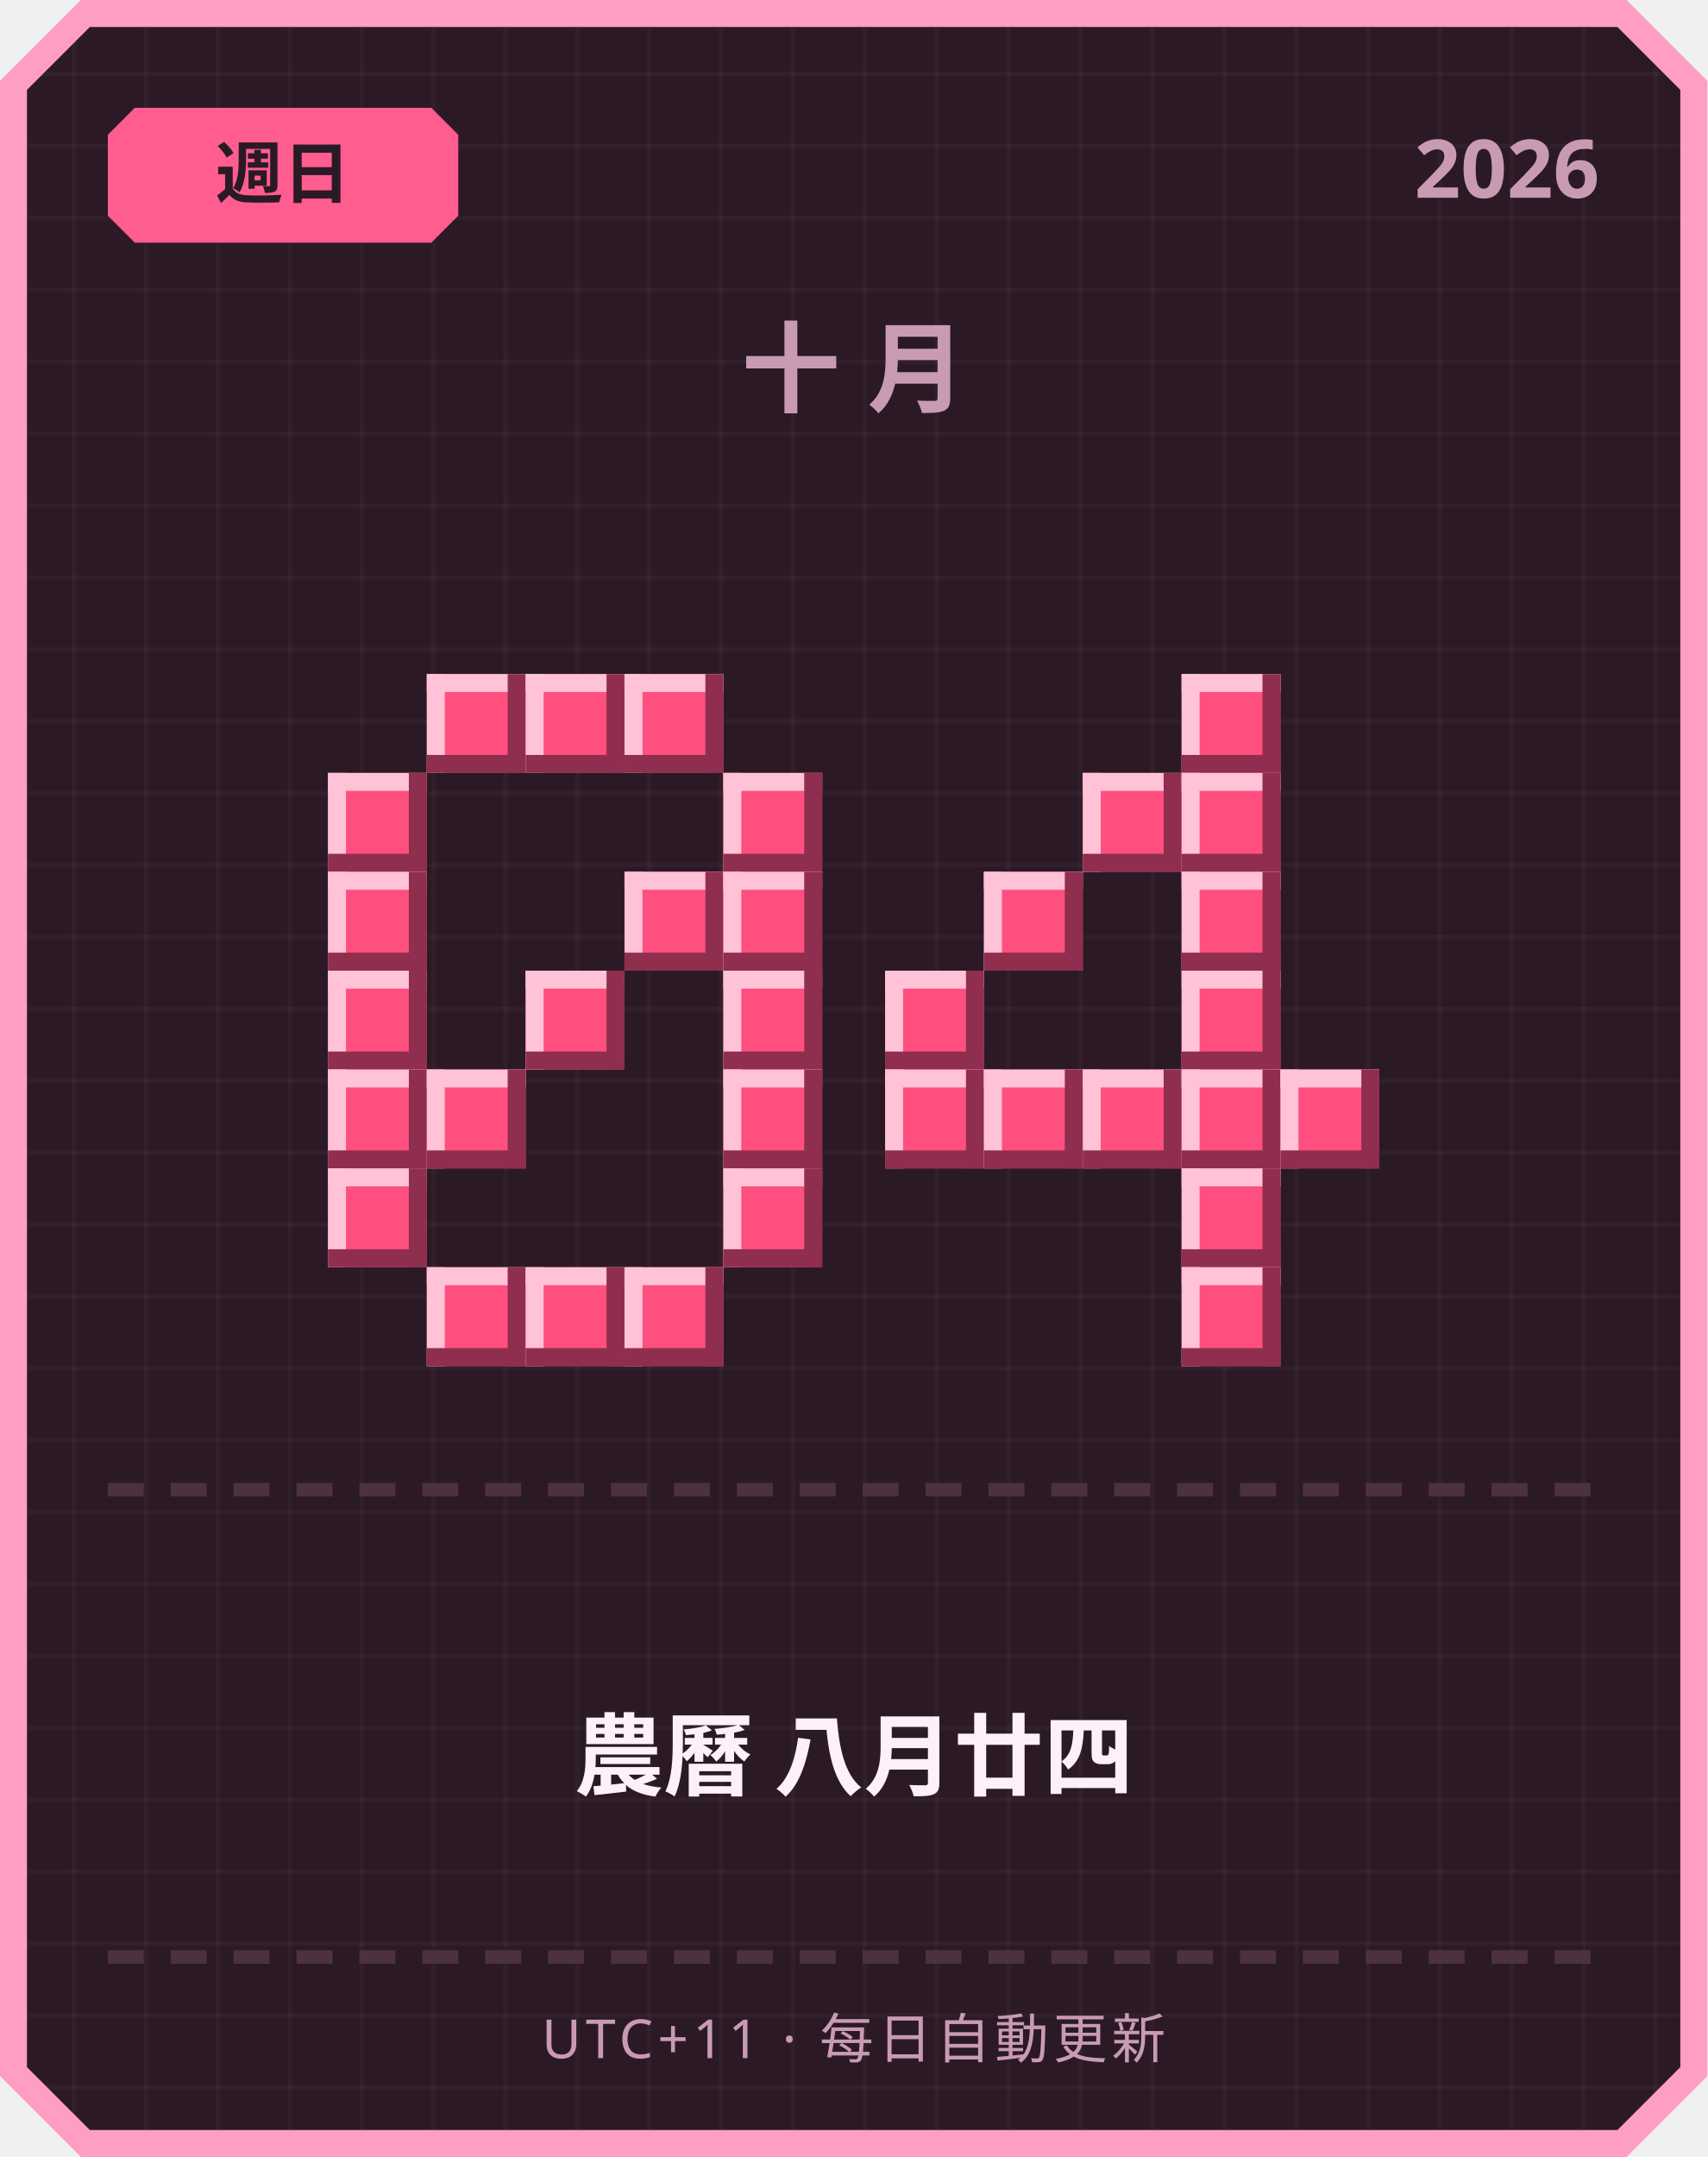
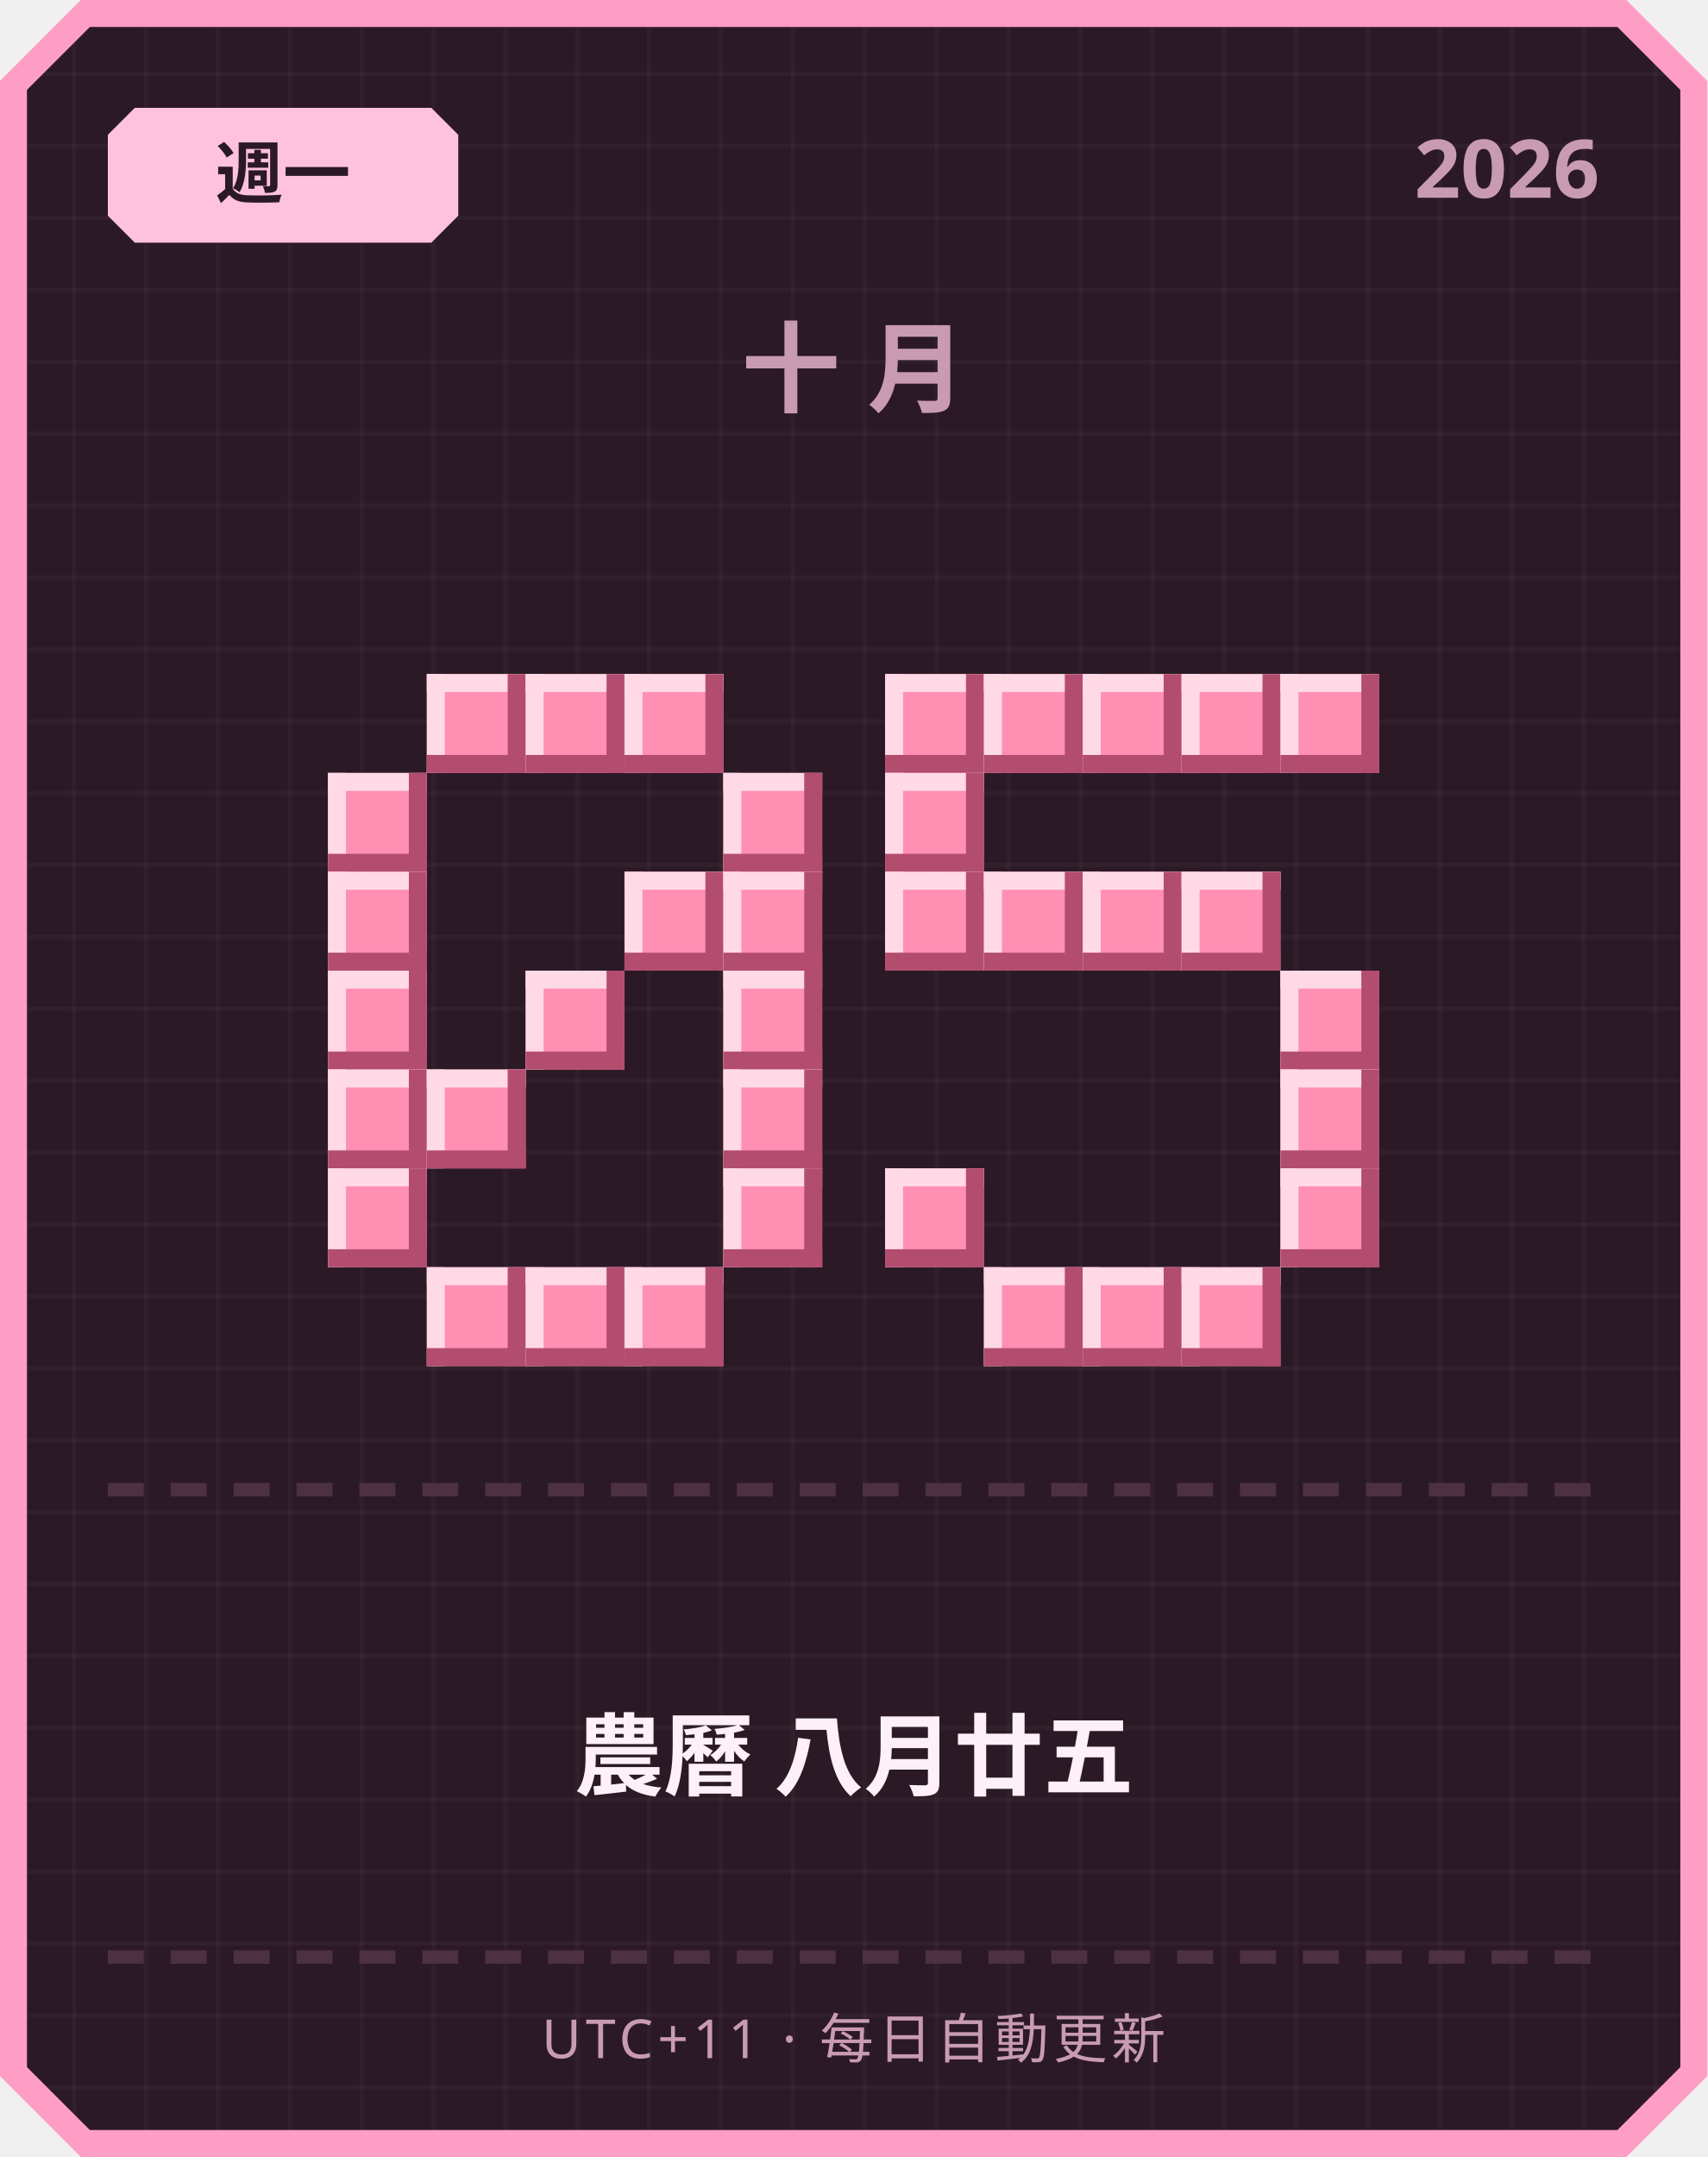
<svg xmlns="http://www.w3.org/2000/svg" width="380" height="480" viewBox="0 0 380 480">
  <defs>
    <pattern id="grid" width="16" height="16" patternUnits="userSpaceOnUse">
      <rect width="16" height="16" fill="#2b1a26" />
      <rect width="1" height="16" fill="#ffffff" opacity="0.03" />
      <rect width="16" height="1" fill="#ffffff" opacity="0.03" />
    </pattern>
  </defs>
  <path d="M 18,0 L 362,0 L 380,18 L 380,462 L 362,480 L 18,480 L 0,462 L 0,18 Z" fill="#ff9ec4" />
  <path d="M 20,6 L 360,6 L 374,20 L 374,460 L 360,474 L 20,474 L 6,460 L 6,20 Z" fill="url(#grid)" />
-   <path d="M 30,24 L 96,24 L 102,30 L 102,48 L 96,54 L 30,54 L 24,48 L 24,30 Z" fill="#ff5d8f" />
-   <text x="63" y="44" text-anchor="middle" font-family="'Segoe UI', sans-serif" font-size="15" font-weight="700" fill="#2b1a26">週日</text>
+   <path d="M 30,24 L 96,24 L 102,30 L 102,48 L 96,54 L 30,54 L 24,48 L 24,30 Z" fill="#ffc2de" />
+   <text x="63" y="44" text-anchor="middle" font-family="'Segoe UI', sans-serif" font-size="15" font-weight="700" fill="#2b1a26">週一</text>
  <text x="356" y="44" text-anchor="end" font-family="'Segoe UI', sans-serif" font-size="18" font-weight="700" fill="#c99bb3">2026</text>
  <text x="190" y="90" text-anchor="middle" font-family="'Segoe UI', sans-serif" font-size="22" font-weight="700" letter-spacing="6" fill="#c99bb3">十月</text>
-   <rect x="95" y="150" width="22" height="22" fill="#ff4f7e" />
-   <rect x="95" y="150" width="22" height="4" fill="#ffc2d6" />
-   <rect x="95" y="150" width="4" height="22" fill="#ffc2d6" />
-   <rect x="95" y="168" width="22" height="4" fill="#8f2e4e" />
-   <rect x="113" y="150" width="4" height="22" fill="#8f2e4e" />
-   <rect x="117" y="150" width="22" height="22" fill="#ff4f7e" />
-   <rect x="117" y="150" width="22" height="4" fill="#ffc2d6" />
-   <rect x="117" y="150" width="4" height="22" fill="#ffc2d6" />
-   <rect x="117" y="168" width="22" height="4" fill="#8f2e4e" />
-   <rect x="135" y="150" width="4" height="22" fill="#8f2e4e" />
-   <rect x="139" y="150" width="22" height="22" fill="#ff4f7e" />
-   <rect x="139" y="150" width="22" height="4" fill="#ffc2d6" />
-   <rect x="139" y="150" width="4" height="22" fill="#ffc2d6" />
-   <rect x="139" y="168" width="22" height="4" fill="#8f2e4e" />
-   <rect x="157" y="150" width="4" height="22" fill="#8f2e4e" />
-   <rect x="73" y="172" width="22" height="22" fill="#ff4f7e" />
-   <rect x="73" y="172" width="22" height="4" fill="#ffc2d6" />
-   <rect x="73" y="172" width="4" height="22" fill="#ffc2d6" />
-   <rect x="73" y="190" width="22" height="4" fill="#8f2e4e" />
-   <rect x="91" y="172" width="4" height="22" fill="#8f2e4e" />
-   <rect x="161" y="172" width="22" height="22" fill="#ff4f7e" />
-   <rect x="161" y="172" width="22" height="4" fill="#ffc2d6" />
-   <rect x="161" y="172" width="4" height="22" fill="#ffc2d6" />
-   <rect x="161" y="190" width="22" height="4" fill="#8f2e4e" />
-   <rect x="179" y="172" width="4" height="22" fill="#8f2e4e" />
-   <rect x="73" y="194" width="22" height="22" fill="#ff4f7e" />
-   <rect x="73" y="194" width="22" height="4" fill="#ffc2d6" />
-   <rect x="73" y="194" width="4" height="22" fill="#ffc2d6" />
-   <rect x="73" y="212" width="22" height="4" fill="#8f2e4e" />
-   <rect x="91" y="194" width="4" height="22" fill="#8f2e4e" />
-   <rect x="139" y="194" width="22" height="22" fill="#ff4f7e" />
-   <rect x="139" y="194" width="22" height="4" fill="#ffc2d6" />
-   <rect x="139" y="194" width="4" height="22" fill="#ffc2d6" />
-   <rect x="139" y="212" width="22" height="4" fill="#8f2e4e" />
-   <rect x="157" y="194" width="4" height="22" fill="#8f2e4e" />
-   <rect x="161" y="194" width="22" height="22" fill="#ff4f7e" />
-   <rect x="161" y="194" width="22" height="4" fill="#ffc2d6" />
-   <rect x="161" y="194" width="4" height="22" fill="#ffc2d6" />
-   <rect x="161" y="212" width="22" height="4" fill="#8f2e4e" />
-   <rect x="179" y="194" width="4" height="22" fill="#8f2e4e" />
-   <rect x="73" y="216" width="22" height="22" fill="#ff4f7e" />
-   <rect x="73" y="216" width="22" height="4" fill="#ffc2d6" />
-   <rect x="73" y="216" width="4" height="22" fill="#ffc2d6" />
-   <rect x="73" y="234" width="22" height="4" fill="#8f2e4e" />
-   <rect x="91" y="216" width="4" height="22" fill="#8f2e4e" />
-   <rect x="117" y="216" width="22" height="22" fill="#ff4f7e" />
-   <rect x="117" y="216" width="22" height="4" fill="#ffc2d6" />
-   <rect x="117" y="216" width="4" height="22" fill="#ffc2d6" />
-   <rect x="117" y="234" width="22" height="4" fill="#8f2e4e" />
-   <rect x="135" y="216" width="4" height="22" fill="#8f2e4e" />
-   <rect x="161" y="216" width="22" height="22" fill="#ff4f7e" />
-   <rect x="161" y="216" width="22" height="4" fill="#ffc2d6" />
-   <rect x="161" y="216" width="4" height="22" fill="#ffc2d6" />
-   <rect x="161" y="234" width="22" height="4" fill="#8f2e4e" />
-   <rect x="179" y="216" width="4" height="22" fill="#8f2e4e" />
-   <rect x="73" y="238" width="22" height="22" fill="#ff4f7e" />
-   <rect x="73" y="238" width="22" height="4" fill="#ffc2d6" />
-   <rect x="73" y="238" width="4" height="22" fill="#ffc2d6" />
-   <rect x="73" y="256" width="22" height="4" fill="#8f2e4e" />
-   <rect x="91" y="238" width="4" height="22" fill="#8f2e4e" />
-   <rect x="95" y="238" width="22" height="22" fill="#ff4f7e" />
-   <rect x="95" y="238" width="22" height="4" fill="#ffc2d6" />
-   <rect x="95" y="238" width="4" height="22" fill="#ffc2d6" />
-   <rect x="95" y="256" width="22" height="4" fill="#8f2e4e" />
-   <rect x="113" y="238" width="4" height="22" fill="#8f2e4e" />
-   <rect x="161" y="238" width="22" height="22" fill="#ff4f7e" />
-   <rect x="161" y="238" width="22" height="4" fill="#ffc2d6" />
-   <rect x="161" y="238" width="4" height="22" fill="#ffc2d6" />
-   <rect x="161" y="256" width="22" height="4" fill="#8f2e4e" />
-   <rect x="179" y="238" width="4" height="22" fill="#8f2e4e" />
-   <rect x="73" y="260" width="22" height="22" fill="#ff4f7e" />
-   <rect x="73" y="260" width="22" height="4" fill="#ffc2d6" />
-   <rect x="73" y="260" width="4" height="22" fill="#ffc2d6" />
-   <rect x="73" y="278" width="22" height="4" fill="#8f2e4e" />
-   <rect x="91" y="260" width="4" height="22" fill="#8f2e4e" />
-   <rect x="161" y="260" width="22" height="22" fill="#ff4f7e" />
-   <rect x="161" y="260" width="22" height="4" fill="#ffc2d6" />
-   <rect x="161" y="260" width="4" height="22" fill="#ffc2d6" />
-   <rect x="161" y="278" width="22" height="4" fill="#8f2e4e" />
-   <rect x="179" y="260" width="4" height="22" fill="#8f2e4e" />
-   <rect x="95" y="282" width="22" height="22" fill="#ff4f7e" />
-   <rect x="95" y="282" width="22" height="4" fill="#ffc2d6" />
-   <rect x="95" y="282" width="4" height="22" fill="#ffc2d6" />
-   <rect x="95" y="300" width="22" height="4" fill="#8f2e4e" />
-   <rect x="113" y="282" width="4" height="22" fill="#8f2e4e" />
-   <rect x="117" y="282" width="22" height="22" fill="#ff4f7e" />
-   <rect x="117" y="282" width="22" height="4" fill="#ffc2d6" />
-   <rect x="117" y="282" width="4" height="22" fill="#ffc2d6" />
-   <rect x="117" y="300" width="22" height="4" fill="#8f2e4e" />
-   <rect x="135" y="282" width="4" height="22" fill="#8f2e4e" />
-   <rect x="139" y="282" width="22" height="22" fill="#ff4f7e" />
-   <rect x="139" y="282" width="22" height="4" fill="#ffc2d6" />
-   <rect x="139" y="282" width="4" height="22" fill="#ffc2d6" />
-   <rect x="139" y="300" width="22" height="4" fill="#8f2e4e" />
-   <rect x="157" y="282" width="4" height="22" fill="#8f2e4e" />
-   <rect x="263" y="150" width="22" height="22" fill="#ff4f7e" />
-   <rect x="263" y="150" width="22" height="4" fill="#ffc2d6" />
-   <rect x="263" y="150" width="4" height="22" fill="#ffc2d6" />
-   <rect x="263" y="168" width="22" height="4" fill="#8f2e4e" />
-   <rect x="281" y="150" width="4" height="22" fill="#8f2e4e" />
-   <rect x="241" y="172" width="22" height="22" fill="#ff4f7e" />
-   <rect x="241" y="172" width="22" height="4" fill="#ffc2d6" />
-   <rect x="241" y="172" width="4" height="22" fill="#ffc2d6" />
-   <rect x="241" y="190" width="22" height="4" fill="#8f2e4e" />
-   <rect x="259" y="172" width="4" height="22" fill="#8f2e4e" />
-   <rect x="263" y="172" width="22" height="22" fill="#ff4f7e" />
-   <rect x="263" y="172" width="22" height="4" fill="#ffc2d6" />
-   <rect x="263" y="172" width="4" height="22" fill="#ffc2d6" />
-   <rect x="263" y="190" width="22" height="4" fill="#8f2e4e" />
-   <rect x="281" y="172" width="4" height="22" fill="#8f2e4e" />
-   <rect x="219" y="194" width="22" height="22" fill="#ff4f7e" />
-   <rect x="219" y="194" width="22" height="4" fill="#ffc2d6" />
-   <rect x="219" y="194" width="4" height="22" fill="#ffc2d6" />
-   <rect x="219" y="212" width="22" height="4" fill="#8f2e4e" />
-   <rect x="237" y="194" width="4" height="22" fill="#8f2e4e" />
-   <rect x="263" y="194" width="22" height="22" fill="#ff4f7e" />
-   <rect x="263" y="194" width="22" height="4" fill="#ffc2d6" />
-   <rect x="263" y="194" width="4" height="22" fill="#ffc2d6" />
-   <rect x="263" y="212" width="22" height="4" fill="#8f2e4e" />
-   <rect x="281" y="194" width="4" height="22" fill="#8f2e4e" />
-   <rect x="197" y="216" width="22" height="22" fill="#ff4f7e" />
-   <rect x="197" y="216" width="22" height="4" fill="#ffc2d6" />
-   <rect x="197" y="216" width="4" height="22" fill="#ffc2d6" />
-   <rect x="197" y="234" width="22" height="4" fill="#8f2e4e" />
-   <rect x="215" y="216" width="4" height="22" fill="#8f2e4e" />
-   <rect x="263" y="216" width="22" height="22" fill="#ff4f7e" />
-   <rect x="263" y="216" width="22" height="4" fill="#ffc2d6" />
-   <rect x="263" y="216" width="4" height="22" fill="#ffc2d6" />
-   <rect x="263" y="234" width="22" height="4" fill="#8f2e4e" />
-   <rect x="281" y="216" width="4" height="22" fill="#8f2e4e" />
-   <rect x="197" y="238" width="22" height="22" fill="#ff4f7e" />
-   <rect x="197" y="238" width="22" height="4" fill="#ffc2d6" />
-   <rect x="197" y="238" width="4" height="22" fill="#ffc2d6" />
-   <rect x="197" y="256" width="22" height="4" fill="#8f2e4e" />
-   <rect x="215" y="238" width="4" height="22" fill="#8f2e4e" />
-   <rect x="219" y="238" width="22" height="22" fill="#ff4f7e" />
-   <rect x="219" y="238" width="22" height="4" fill="#ffc2d6" />
-   <rect x="219" y="238" width="4" height="22" fill="#ffc2d6" />
-   <rect x="219" y="256" width="22" height="4" fill="#8f2e4e" />
-   <rect x="237" y="238" width="4" height="22" fill="#8f2e4e" />
-   <rect x="241" y="238" width="22" height="22" fill="#ff4f7e" />
-   <rect x="241" y="238" width="22" height="4" fill="#ffc2d6" />
-   <rect x="241" y="238" width="4" height="22" fill="#ffc2d6" />
-   <rect x="241" y="256" width="22" height="4" fill="#8f2e4e" />
-   <rect x="259" y="238" width="4" height="22" fill="#8f2e4e" />
-   <rect x="263" y="238" width="22" height="22" fill="#ff4f7e" />
-   <rect x="263" y="238" width="22" height="4" fill="#ffc2d6" />
-   <rect x="263" y="238" width="4" height="22" fill="#ffc2d6" />
-   <rect x="263" y="256" width="22" height="4" fill="#8f2e4e" />
-   <rect x="281" y="238" width="4" height="22" fill="#8f2e4e" />
-   <rect x="285" y="238" width="22" height="22" fill="#ff4f7e" />
-   <rect x="285" y="238" width="22" height="4" fill="#ffc2d6" />
-   <rect x="285" y="238" width="4" height="22" fill="#ffc2d6" />
-   <rect x="285" y="256" width="22" height="4" fill="#8f2e4e" />
-   <rect x="303" y="238" width="4" height="22" fill="#8f2e4e" />
-   <rect x="263" y="260" width="22" height="22" fill="#ff4f7e" />
-   <rect x="263" y="260" width="22" height="4" fill="#ffc2d6" />
-   <rect x="263" y="260" width="4" height="22" fill="#ffc2d6" />
-   <rect x="263" y="278" width="22" height="4" fill="#8f2e4e" />
-   <rect x="281" y="260" width="4" height="22" fill="#8f2e4e" />
-   <rect x="263" y="282" width="22" height="22" fill="#ff4f7e" />
-   <rect x="263" y="282" width="22" height="4" fill="#ffc2d6" />
-   <rect x="263" y="282" width="4" height="22" fill="#ffc2d6" />
-   <rect x="263" y="300" width="22" height="4" fill="#8f2e4e" />
-   <rect x="281" y="282" width="4" height="22" fill="#8f2e4e" />
+   <rect x="95" y="150" width="22" height="22" fill="#ff8fb3" />
+   <rect x="95" y="150" width="22" height="4" fill="#ffd9e6" />
+   <rect x="95" y="150" width="4" height="22" fill="#ffd9e6" />
+   <rect x="95" y="168" width="22" height="4" fill="#b34d70" />
+   <rect x="113" y="150" width="4" height="22" fill="#b34d70" />
+   <rect x="117" y="150" width="22" height="22" fill="#ff8fb3" />
+   <rect x="117" y="150" width="22" height="4" fill="#ffd9e6" />
+   <rect x="117" y="150" width="4" height="22" fill="#ffd9e6" />
+   <rect x="117" y="168" width="22" height="4" fill="#b34d70" />
+   <rect x="135" y="150" width="4" height="22" fill="#b34d70" />
+   <rect x="139" y="150" width="22" height="22" fill="#ff8fb3" />
+   <rect x="139" y="150" width="22" height="4" fill="#ffd9e6" />
+   <rect x="139" y="150" width="4" height="22" fill="#ffd9e6" />
+   <rect x="139" y="168" width="22" height="4" fill="#b34d70" />
+   <rect x="157" y="150" width="4" height="22" fill="#b34d70" />
+   <rect x="73" y="172" width="22" height="22" fill="#ff8fb3" />
+   <rect x="73" y="172" width="22" height="4" fill="#ffd9e6" />
+   <rect x="73" y="172" width="4" height="22" fill="#ffd9e6" />
+   <rect x="73" y="190" width="22" height="4" fill="#b34d70" />
+   <rect x="91" y="172" width="4" height="22" fill="#b34d70" />
+   <rect x="161" y="172" width="22" height="22" fill="#ff8fb3" />
+   <rect x="161" y="172" width="22" height="4" fill="#ffd9e6" />
+   <rect x="161" y="172" width="4" height="22" fill="#ffd9e6" />
+   <rect x="161" y="190" width="22" height="4" fill="#b34d70" />
+   <rect x="179" y="172" width="4" height="22" fill="#b34d70" />
+   <rect x="73" y="194" width="22" height="22" fill="#ff8fb3" />
+   <rect x="73" y="194" width="22" height="4" fill="#ffd9e6" />
+   <rect x="73" y="194" width="4" height="22" fill="#ffd9e6" />
+   <rect x="73" y="212" width="22" height="4" fill="#b34d70" />
+   <rect x="91" y="194" width="4" height="22" fill="#b34d70" />
+   <rect x="139" y="194" width="22" height="22" fill="#ff8fb3" />
+   <rect x="139" y="194" width="22" height="4" fill="#ffd9e6" />
+   <rect x="139" y="194" width="4" height="22" fill="#ffd9e6" />
+   <rect x="139" y="212" width="22" height="4" fill="#b34d70" />
+   <rect x="157" y="194" width="4" height="22" fill="#b34d70" />
+   <rect x="161" y="194" width="22" height="22" fill="#ff8fb3" />
+   <rect x="161" y="194" width="22" height="4" fill="#ffd9e6" />
+   <rect x="161" y="194" width="4" height="22" fill="#ffd9e6" />
+   <rect x="161" y="212" width="22" height="4" fill="#b34d70" />
+   <rect x="179" y="194" width="4" height="22" fill="#b34d70" />
+   <rect x="73" y="216" width="22" height="22" fill="#ff8fb3" />
+   <rect x="73" y="216" width="22" height="4" fill="#ffd9e6" />
+   <rect x="73" y="216" width="4" height="22" fill="#ffd9e6" />
+   <rect x="73" y="234" width="22" height="4" fill="#b34d70" />
+   <rect x="91" y="216" width="4" height="22" fill="#b34d70" />
+   <rect x="117" y="216" width="22" height="22" fill="#ff8fb3" />
+   <rect x="117" y="216" width="22" height="4" fill="#ffd9e6" />
+   <rect x="117" y="216" width="4" height="22" fill="#ffd9e6" />
+   <rect x="117" y="234" width="22" height="4" fill="#b34d70" />
+   <rect x="135" y="216" width="4" height="22" fill="#b34d70" />
+   <rect x="161" y="216" width="22" height="22" fill="#ff8fb3" />
+   <rect x="161" y="216" width="22" height="4" fill="#ffd9e6" />
+   <rect x="161" y="216" width="4" height="22" fill="#ffd9e6" />
+   <rect x="161" y="234" width="22" height="4" fill="#b34d70" />
+   <rect x="179" y="216" width="4" height="22" fill="#b34d70" />
+   <rect x="73" y="238" width="22" height="22" fill="#ff8fb3" />
+   <rect x="73" y="238" width="22" height="4" fill="#ffd9e6" />
+   <rect x="73" y="238" width="4" height="22" fill="#ffd9e6" />
+   <rect x="73" y="256" width="22" height="4" fill="#b34d70" />
+   <rect x="91" y="238" width="4" height="22" fill="#b34d70" />
+   <rect x="95" y="238" width="22" height="22" fill="#ff8fb3" />
+   <rect x="95" y="238" width="22" height="4" fill="#ffd9e6" />
+   <rect x="95" y="238" width="4" height="22" fill="#ffd9e6" />
+   <rect x="95" y="256" width="22" height="4" fill="#b34d70" />
+   <rect x="113" y="238" width="4" height="22" fill="#b34d70" />
+   <rect x="161" y="238" width="22" height="22" fill="#ff8fb3" />
+   <rect x="161" y="238" width="22" height="4" fill="#ffd9e6" />
+   <rect x="161" y="238" width="4" height="22" fill="#ffd9e6" />
+   <rect x="161" y="256" width="22" height="4" fill="#b34d70" />
+   <rect x="179" y="238" width="4" height="22" fill="#b34d70" />
+   <rect x="73" y="260" width="22" height="22" fill="#ff8fb3" />
+   <rect x="73" y="260" width="22" height="4" fill="#ffd9e6" />
+   <rect x="73" y="260" width="4" height="22" fill="#ffd9e6" />
+   <rect x="73" y="278" width="22" height="4" fill="#b34d70" />
+   <rect x="91" y="260" width="4" height="22" fill="#b34d70" />
+   <rect x="161" y="260" width="22" height="22" fill="#ff8fb3" />
+   <rect x="161" y="260" width="22" height="4" fill="#ffd9e6" />
+   <rect x="161" y="260" width="4" height="22" fill="#ffd9e6" />
+   <rect x="161" y="278" width="22" height="4" fill="#b34d70" />
+   <rect x="179" y="260" width="4" height="22" fill="#b34d70" />
+   <rect x="95" y="282" width="22" height="22" fill="#ff8fb3" />
+   <rect x="95" y="282" width="22" height="4" fill="#ffd9e6" />
+   <rect x="95" y="282" width="4" height="22" fill="#ffd9e6" />
+   <rect x="95" y="300" width="22" height="4" fill="#b34d70" />
+   <rect x="113" y="282" width="4" height="22" fill="#b34d70" />
+   <rect x="117" y="282" width="22" height="22" fill="#ff8fb3" />
+   <rect x="117" y="282" width="22" height="4" fill="#ffd9e6" />
+   <rect x="117" y="282" width="4" height="22" fill="#ffd9e6" />
+   <rect x="117" y="300" width="22" height="4" fill="#b34d70" />
+   <rect x="135" y="282" width="4" height="22" fill="#b34d70" />
+   <rect x="139" y="282" width="22" height="22" fill="#ff8fb3" />
+   <rect x="139" y="282" width="22" height="4" fill="#ffd9e6" />
+   <rect x="139" y="282" width="4" height="22" fill="#ffd9e6" />
+   <rect x="139" y="300" width="22" height="4" fill="#b34d70" />
+   <rect x="157" y="282" width="4" height="22" fill="#b34d70" />
+   <rect x="197" y="150" width="22" height="22" fill="#ff8fb3" />
+   <rect x="197" y="150" width="22" height="4" fill="#ffd9e6" />
+   <rect x="197" y="150" width="4" height="22" fill="#ffd9e6" />
+   <rect x="197" y="168" width="22" height="4" fill="#b34d70" />
+   <rect x="215" y="150" width="4" height="22" fill="#b34d70" />
+   <rect x="219" y="150" width="22" height="22" fill="#ff8fb3" />
+   <rect x="219" y="150" width="22" height="4" fill="#ffd9e6" />
+   <rect x="219" y="150" width="4" height="22" fill="#ffd9e6" />
+   <rect x="219" y="168" width="22" height="4" fill="#b34d70" />
+   <rect x="237" y="150" width="4" height="22" fill="#b34d70" />
+   <rect x="241" y="150" width="22" height="22" fill="#ff8fb3" />
+   <rect x="241" y="150" width="22" height="4" fill="#ffd9e6" />
+   <rect x="241" y="150" width="4" height="22" fill="#ffd9e6" />
+   <rect x="241" y="168" width="22" height="4" fill="#b34d70" />
+   <rect x="259" y="150" width="4" height="22" fill="#b34d70" />
+   <rect x="263" y="150" width="22" height="22" fill="#ff8fb3" />
+   <rect x="263" y="150" width="22" height="4" fill="#ffd9e6" />
+   <rect x="263" y="150" width="4" height="22" fill="#ffd9e6" />
+   <rect x="263" y="168" width="22" height="4" fill="#b34d70" />
+   <rect x="281" y="150" width="4" height="22" fill="#b34d70" />
+   <rect x="285" y="150" width="22" height="22" fill="#ff8fb3" />
+   <rect x="285" y="150" width="22" height="4" fill="#ffd9e6" />
+   <rect x="285" y="150" width="4" height="22" fill="#ffd9e6" />
+   <rect x="285" y="168" width="22" height="4" fill="#b34d70" />
+   <rect x="303" y="150" width="4" height="22" fill="#b34d70" />
+   <rect x="197" y="172" width="22" height="22" fill="#ff8fb3" />
+   <rect x="197" y="172" width="22" height="4" fill="#ffd9e6" />
+   <rect x="197" y="172" width="4" height="22" fill="#ffd9e6" />
+   <rect x="197" y="190" width="22" height="4" fill="#b34d70" />
+   <rect x="215" y="172" width="4" height="22" fill="#b34d70" />
+   <rect x="197" y="194" width="22" height="22" fill="#ff8fb3" />
+   <rect x="197" y="194" width="22" height="4" fill="#ffd9e6" />
+   <rect x="197" y="194" width="4" height="22" fill="#ffd9e6" />
+   <rect x="197" y="212" width="22" height="4" fill="#b34d70" />
+   <rect x="215" y="194" width="4" height="22" fill="#b34d70" />
+   <rect x="219" y="194" width="22" height="22" fill="#ff8fb3" />
+   <rect x="219" y="194" width="22" height="4" fill="#ffd9e6" />
+   <rect x="219" y="194" width="4" height="22" fill="#ffd9e6" />
+   <rect x="219" y="212" width="22" height="4" fill="#b34d70" />
+   <rect x="237" y="194" width="4" height="22" fill="#b34d70" />
+   <rect x="241" y="194" width="22" height="22" fill="#ff8fb3" />
+   <rect x="241" y="194" width="22" height="4" fill="#ffd9e6" />
+   <rect x="241" y="194" width="4" height="22" fill="#ffd9e6" />
+   <rect x="241" y="212" width="22" height="4" fill="#b34d70" />
+   <rect x="259" y="194" width="4" height="22" fill="#b34d70" />
+   <rect x="263" y="194" width="22" height="22" fill="#ff8fb3" />
+   <rect x="263" y="194" width="22" height="4" fill="#ffd9e6" />
+   <rect x="263" y="194" width="4" height="22" fill="#ffd9e6" />
+   <rect x="263" y="212" width="22" height="4" fill="#b34d70" />
+   <rect x="281" y="194" width="4" height="22" fill="#b34d70" />
+   <rect x="285" y="216" width="22" height="22" fill="#ff8fb3" />
+   <rect x="285" y="216" width="22" height="4" fill="#ffd9e6" />
+   <rect x="285" y="216" width="4" height="22" fill="#ffd9e6" />
+   <rect x="285" y="234" width="22" height="4" fill="#b34d70" />
+   <rect x="303" y="216" width="4" height="22" fill="#b34d70" />
+   <rect x="285" y="238" width="22" height="22" fill="#ff8fb3" />
+   <rect x="285" y="238" width="22" height="4" fill="#ffd9e6" />
+   <rect x="285" y="238" width="4" height="22" fill="#ffd9e6" />
+   <rect x="285" y="256" width="22" height="4" fill="#b34d70" />
+   <rect x="303" y="238" width="4" height="22" fill="#b34d70" />
+   <rect x="197" y="260" width="22" height="22" fill="#ff8fb3" />
+   <rect x="197" y="260" width="22" height="4" fill="#ffd9e6" />
+   <rect x="197" y="260" width="4" height="22" fill="#ffd9e6" />
+   <rect x="197" y="278" width="22" height="4" fill="#b34d70" />
+   <rect x="215" y="260" width="4" height="22" fill="#b34d70" />
+   <rect x="285" y="260" width="22" height="22" fill="#ff8fb3" />
+   <rect x="285" y="260" width="22" height="4" fill="#ffd9e6" />
+   <rect x="285" y="260" width="4" height="22" fill="#ffd9e6" />
+   <rect x="285" y="278" width="22" height="4" fill="#b34d70" />
+   <rect x="303" y="260" width="4" height="22" fill="#b34d70" />
+   <rect x="219" y="282" width="22" height="22" fill="#ff8fb3" />
+   <rect x="219" y="282" width="22" height="4" fill="#ffd9e6" />
+   <rect x="219" y="282" width="4" height="22" fill="#ffd9e6" />
+   <rect x="219" y="300" width="22" height="4" fill="#b34d70" />
+   <rect x="237" y="282" width="4" height="22" fill="#b34d70" />
+   <rect x="241" y="282" width="22" height="22" fill="#ff8fb3" />
+   <rect x="241" y="282" width="22" height="4" fill="#ffd9e6" />
+   <rect x="241" y="282" width="4" height="22" fill="#ffd9e6" />
+   <rect x="241" y="300" width="22" height="4" fill="#b34d70" />
+   <rect x="259" y="282" width="4" height="22" fill="#b34d70" />
+   <rect x="263" y="282" width="22" height="22" fill="#ff8fb3" />
+   <rect x="263" y="282" width="22" height="4" fill="#ffd9e6" />
+   <rect x="263" y="282" width="4" height="22" fill="#ffd9e6" />
+   <rect x="263" y="300" width="22" height="4" fill="#b34d70" />
+   <rect x="281" y="282" width="4" height="22" fill="#b34d70" />
  <rect x="24" y="330" width="8" height="3" fill="#4d3140" />
  <rect x="38" y="330" width="8" height="3" fill="#4d3140" />
  <rect x="52" y="330" width="8" height="3" fill="#4d3140" />
  <rect x="66" y="330" width="8" height="3" fill="#4d3140" />
  <rect x="80" y="330" width="8" height="3" fill="#4d3140" />
  <rect x="94" y="330" width="8" height="3" fill="#4d3140" />
  <rect x="108" y="330" width="8" height="3" fill="#4d3140" />
  <rect x="122" y="330" width="8" height="3" fill="#4d3140" />
  <rect x="136" y="330" width="8" height="3" fill="#4d3140" />
  <rect x="150" y="330" width="8" height="3" fill="#4d3140" />
  <rect x="164" y="330" width="8" height="3" fill="#4d3140" />
  <rect x="178" y="330" width="8" height="3" fill="#4d3140" />
  <rect x="192" y="330" width="8" height="3" fill="#4d3140" />
  <rect x="206" y="330" width="8" height="3" fill="#4d3140" />
  <rect x="220" y="330" width="8" height="3" fill="#4d3140" />
  <rect x="234" y="330" width="8" height="3" fill="#4d3140" />
  <rect x="248" y="330" width="8" height="3" fill="#4d3140" />
  <rect x="262" y="330" width="8" height="3" fill="#4d3140" />
  <rect x="276" y="330" width="8" height="3" fill="#4d3140" />
  <rect x="290" y="330" width="8" height="3" fill="#4d3140" />
  <rect x="304" y="330" width="8" height="3" fill="#4d3140" />
  <rect x="318" y="330" width="8" height="3" fill="#4d3140" />
  <rect x="332" y="330" width="8" height="3" fill="#4d3140" />
  <rect x="346" y="330" width="8" height="3" fill="#4d3140" />
-   <text x="190" y="398" text-anchor="middle" font-family="'Segoe UI', 'Microsoft JhengHei', sans-serif" font-size="20" font-weight="700" fill="#fdf0f6">農曆 八月廿四</text>
+   <text x="190" y="398" text-anchor="middle" font-family="'Segoe UI', 'Microsoft JhengHei', sans-serif" font-size="20" font-weight="700" fill="#fdf0f6">農曆 八月廿五</text>
  <rect x="24" y="434" width="8" height="3" fill="#4d3140" />
  <rect x="38" y="434" width="8" height="3" fill="#4d3140" />
  <rect x="52" y="434" width="8" height="3" fill="#4d3140" />
  <rect x="66" y="434" width="8" height="3" fill="#4d3140" />
  <rect x="80" y="434" width="8" height="3" fill="#4d3140" />
  <rect x="94" y="434" width="8" height="3" fill="#4d3140" />
  <rect x="108" y="434" width="8" height="3" fill="#4d3140" />
  <rect x="122" y="434" width="8" height="3" fill="#4d3140" />
  <rect x="136" y="434" width="8" height="3" fill="#4d3140" />
  <rect x="150" y="434" width="8" height="3" fill="#4d3140" />
  <rect x="164" y="434" width="8" height="3" fill="#4d3140" />
  <rect x="178" y="434" width="8" height="3" fill="#4d3140" />
  <rect x="192" y="434" width="8" height="3" fill="#4d3140" />
  <rect x="206" y="434" width="8" height="3" fill="#4d3140" />
  <rect x="220" y="434" width="8" height="3" fill="#4d3140" />
  <rect x="234" y="434" width="8" height="3" fill="#4d3140" />
  <rect x="248" y="434" width="8" height="3" fill="#4d3140" />
  <rect x="262" y="434" width="8" height="3" fill="#4d3140" />
  <rect x="276" y="434" width="8" height="3" fill="#4d3140" />
  <rect x="290" y="434" width="8" height="3" fill="#4d3140" />
  <rect x="304" y="434" width="8" height="3" fill="#4d3140" />
  <rect x="318" y="434" width="8" height="3" fill="#4d3140" />
  <rect x="332" y="434" width="8" height="3" fill="#4d3140" />
  <rect x="346" y="434" width="8" height="3" fill="#4d3140" />
  <text x="190" y="458" text-anchor="middle" font-family="'Segoe UI', sans-serif" font-size="12" letter-spacing="1" fill="#c99bb3">UTC+11 · 每日自動更新</text>
</svg>
